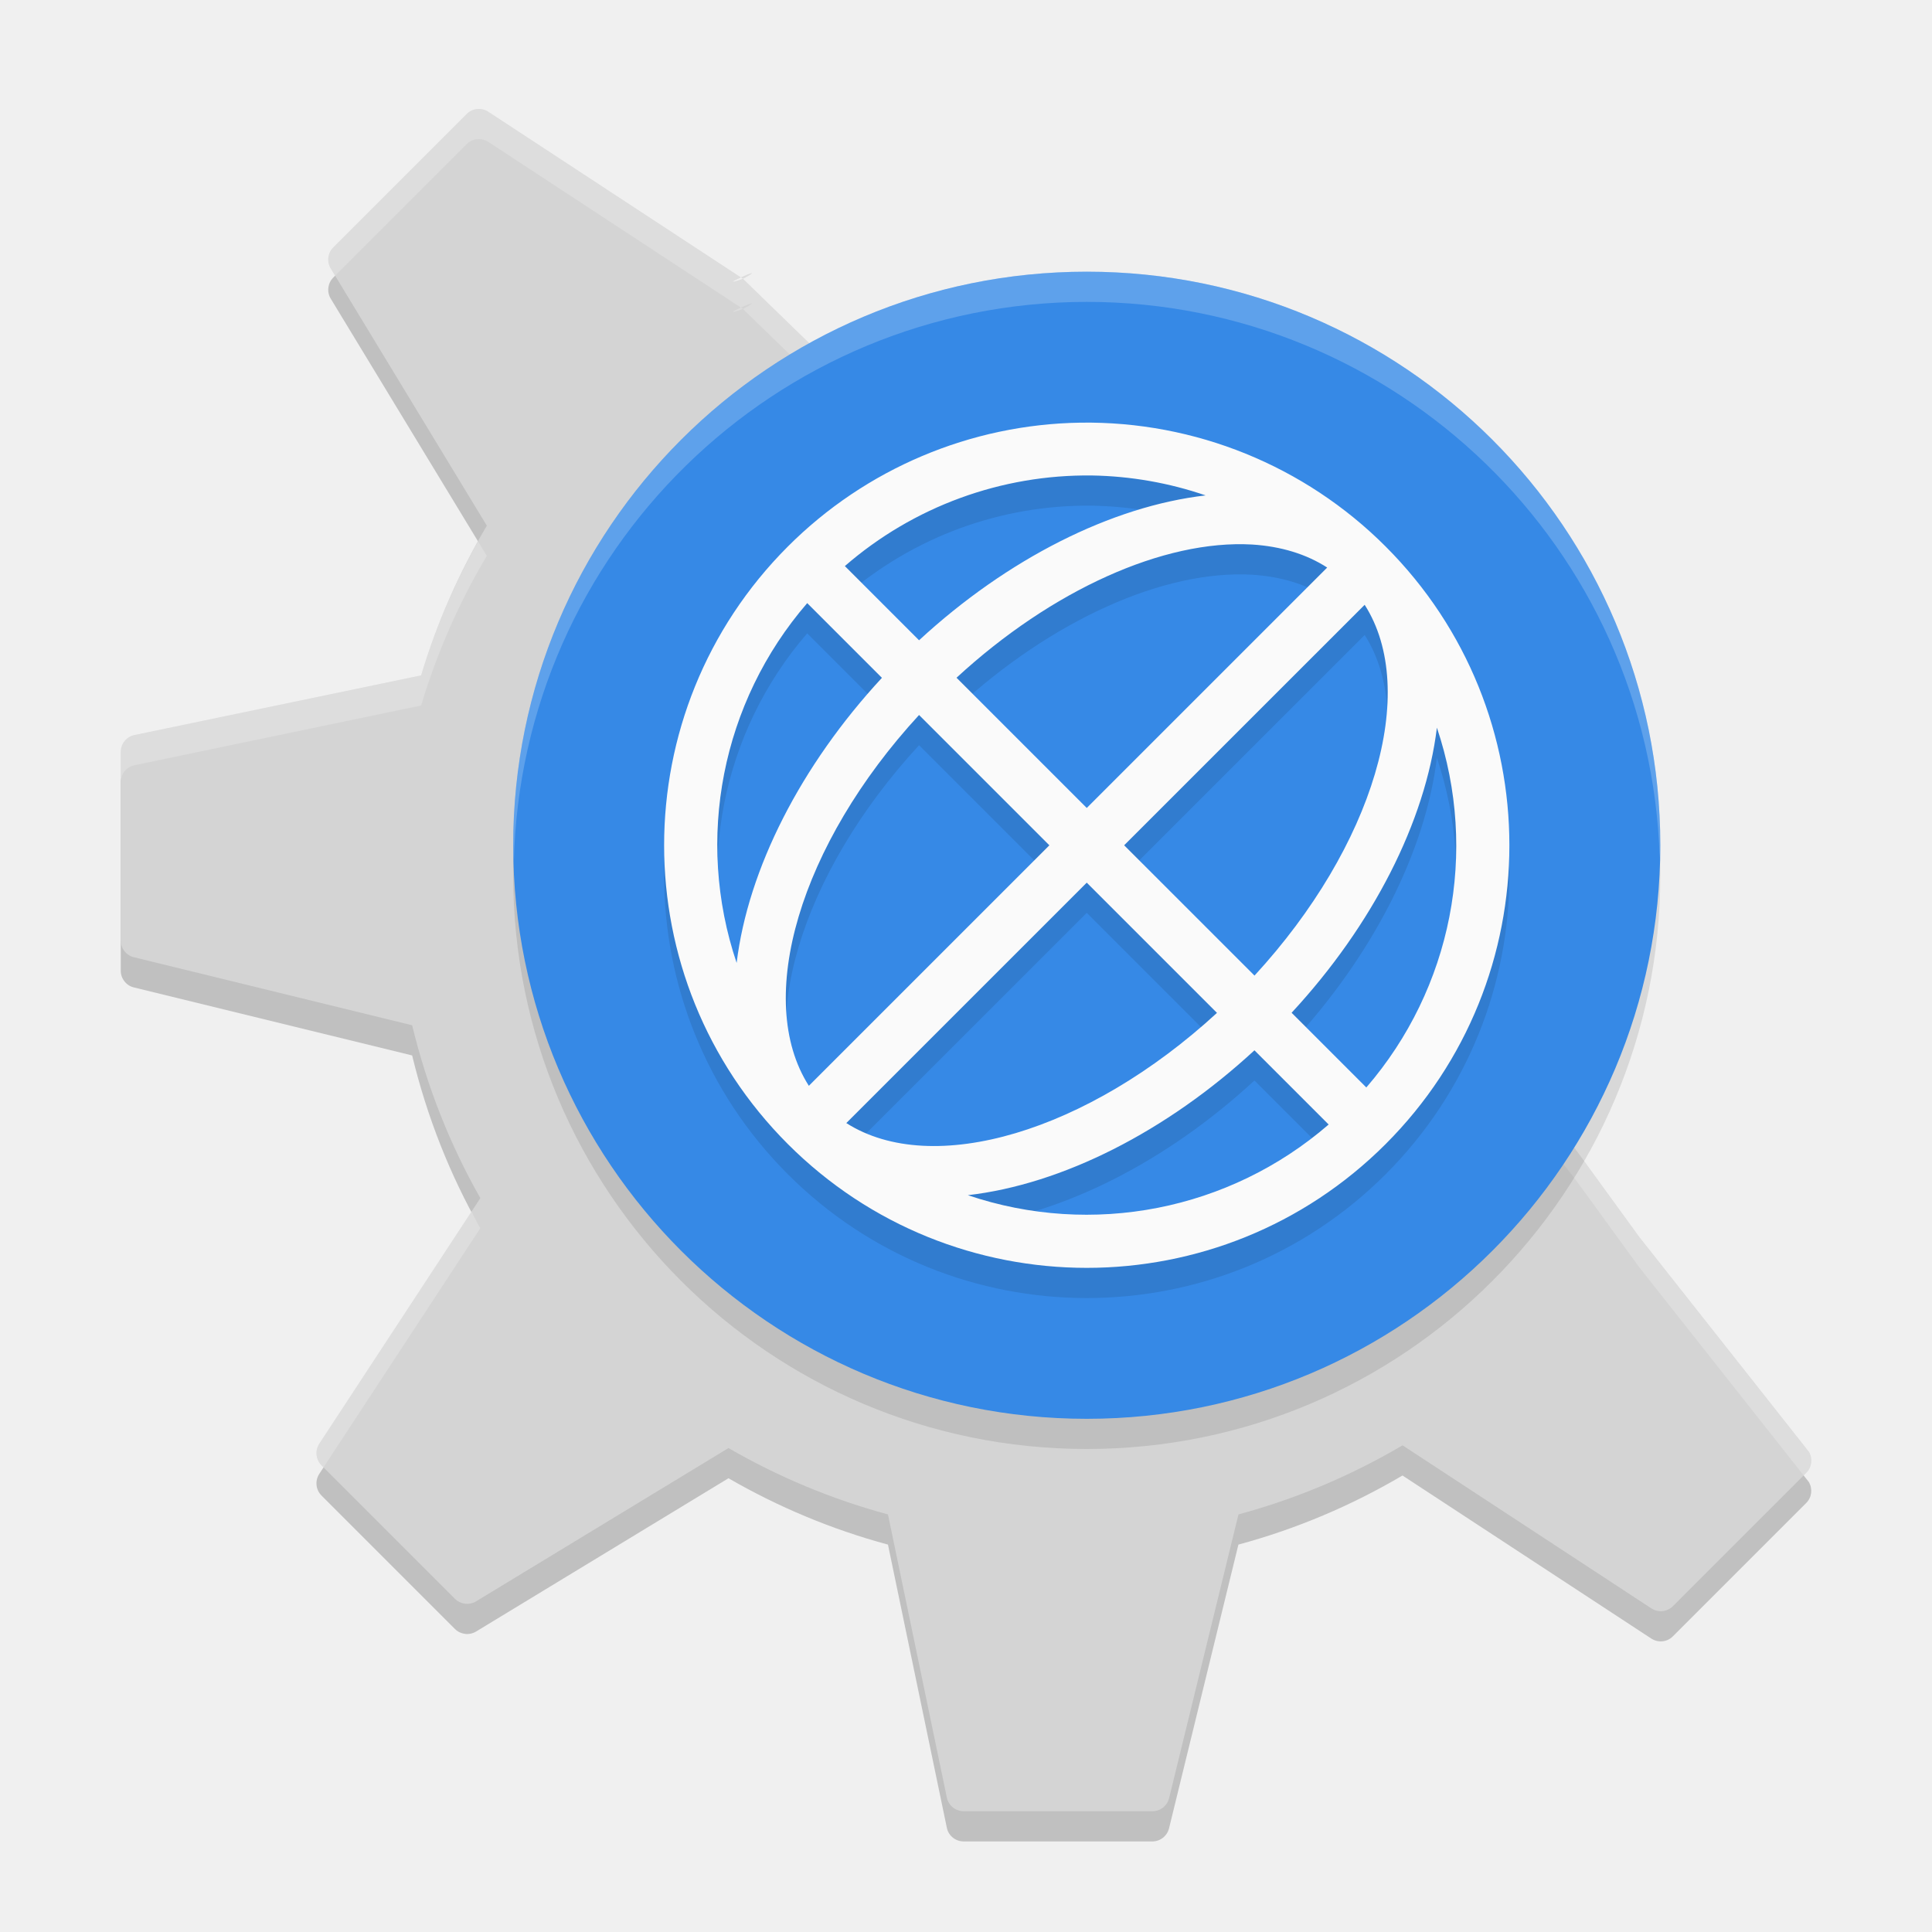
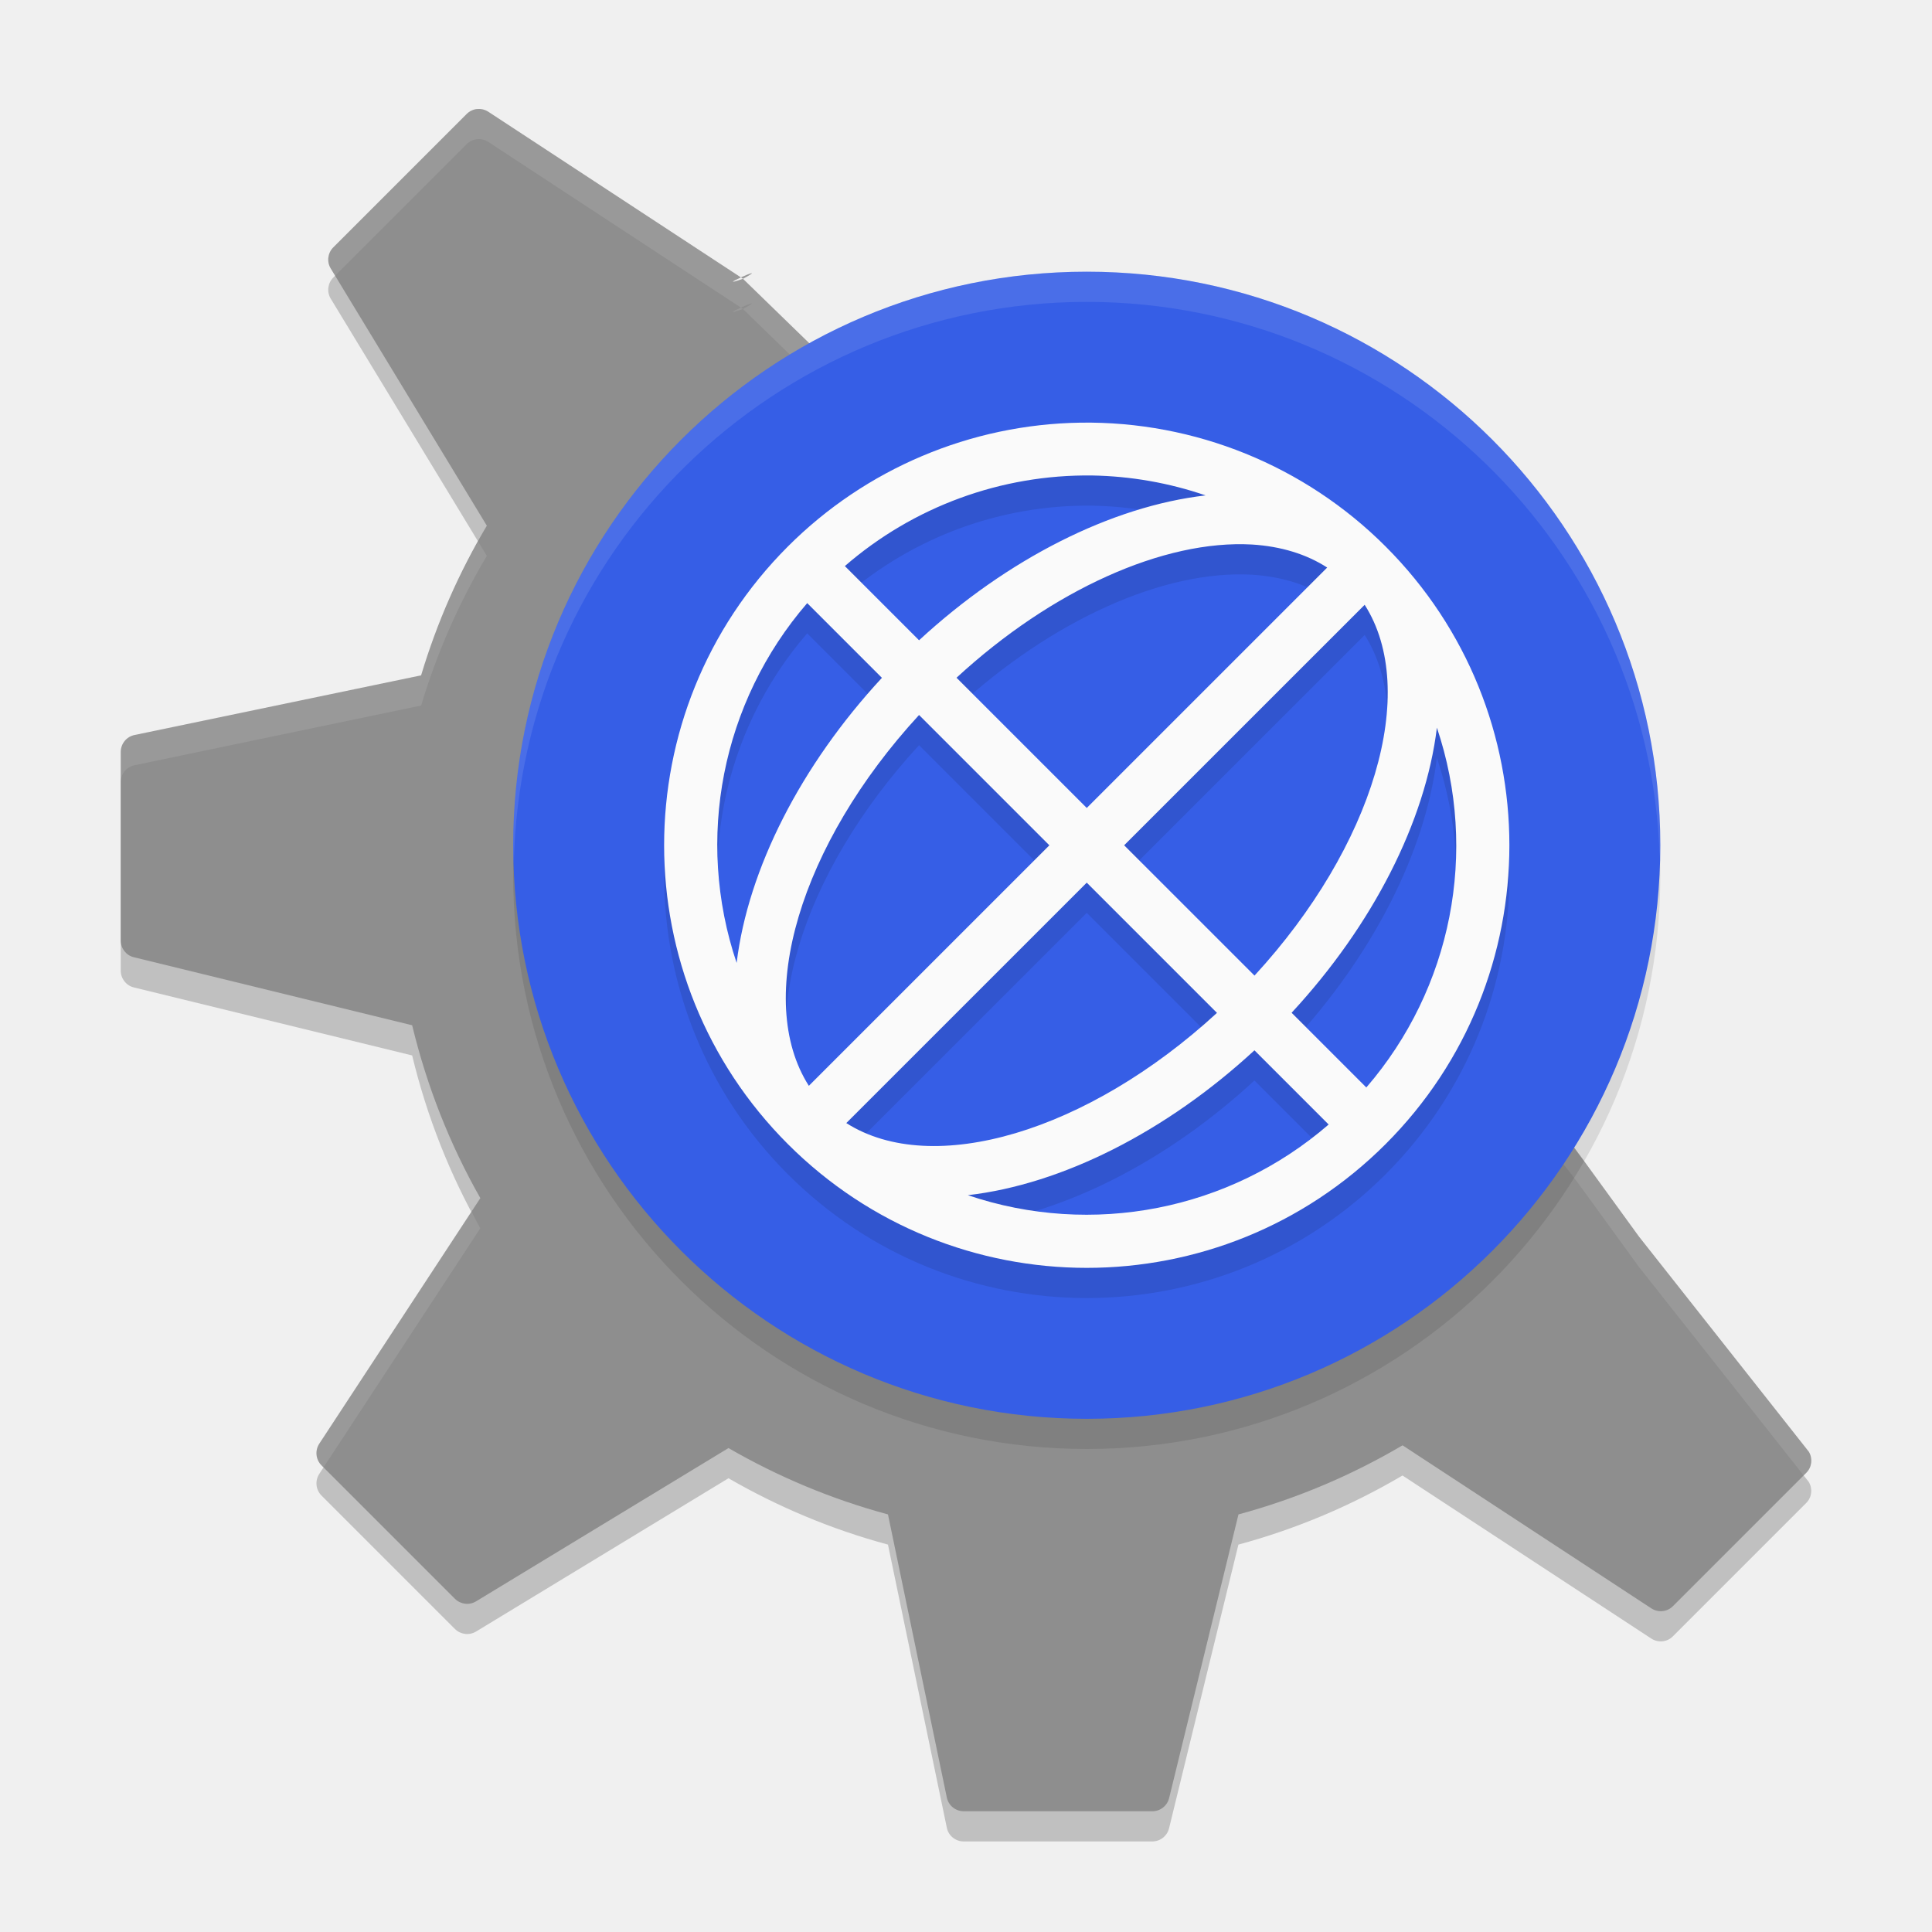
<svg xmlns="http://www.w3.org/2000/svg" width="64" height="64" version="1">
  <path style="opacity:0.2" d="m 15.802,4.611 c -0.127,0.013 -0.249,0.071 -0.345,0.167 l -4.416,4.416 c -0.186,0.186 -0.222,0.474 -0.085,0.7 l 5.171,8.52 c -0.917,1.542 -1.651,3.203 -2.177,4.957 L 4.454,25.349 c -0.264,0.055 -0.454,0.289 -0.454,0.561 v 6.245 c 0,0.264 0.18,0.494 0.435,0.555 l 9.218,2.253 c 0.491,2.032 1.252,3.956 2.259,5.726 l -5.335,8.135 c -0.149,0.227 -0.118,0.528 0.074,0.719 l 4.419,4.419 c 0.186,0.185 0.474,0.221 0.7,0.085 l 8.362,-5.078 c 1.642,0.948 3.411,1.693 5.283,2.198 l 1.95,9.379 C 31.418,60.812 31.654,61 31.924,61 h 6.248 c 0.263,0 0.492,-0.18 0.555,-0.438 l 2.297,-9.395 c 1.929,-0.521 3.754,-1.298 5.436,-2.289 l 8.239,5.4 c 0.227,0.149 0.524,0.121 0.716,-0.071 l 4.419,-4.419 c 0.187,-0.187 0.219,-0.475 0.082,-0.7 l -5.622,-7.12 c -2.524,-3.462 -2.212,-3.11 -3.134,-4.093 l -23.278,-24.462 -3.27,-3.177 c -0.535,0.187 -0.321,0.068 -0.068,-0.046 L 16.176,4.702 c -0.114,-0.074 -0.245,-0.103 -0.372,-0.09 z m 8.742,5.578 0.063,0.041 c 0.003,0.003 0.005,0.005 0.005,0.005 0.549,-0.299 0.214,-0.175 -0.068,-0.046 z" />
-   <path id="path5692_2_-3" style="fill:#d4d4d4" d="m 15.802,3.611 c -0.127,0.013 -0.249,0.071 -0.345,0.167 l -4.416,4.416 c -0.186,0.186 -0.222,0.474 -0.085,0.7 l 5.171,8.52 C 15.21,18.957 14.476,20.618 13.95,22.372 L 4.454,24.349 c -0.264,0.055 -0.454,0.289 -0.454,0.561 v 6.245 c 0,0.264 0.18,0.494 0.435,0.555 l 9.218,2.253 c 0.491,2.032 1.252,3.956 2.259,5.726 l -5.335,8.135 c -0.149,0.227 -0.118,0.528 0.074,0.719 l 4.419,4.419 c 0.186,0.185 0.474,0.221 0.7,0.085 l 8.362,-5.078 c 1.642,0.948 3.411,1.693 5.283,2.198 l 1.95,9.379 c 0.055,0.266 0.291,0.454 0.561,0.454 h 6.248 c 0.263,0 0.492,-0.18 0.555,-0.438 l 2.297,-9.395 c 1.929,-0.521 3.754,-1.298 5.436,-2.289 l 8.239,5.4 c 0.227,0.149 0.524,0.121 0.716,-0.071 l 4.419,-4.419 c 0.187,-0.187 0.219,-0.475 0.082,-0.7 l -5.622,-7.12 c -2.524,-3.462 -2.212,-3.11 -3.134,-4.093 L 27.882,12.413 24.612,9.236 c -0.535,0.187 -0.321,0.068 -0.068,-0.046 L 16.176,3.702 c -0.114,-0.074 -0.245,-0.103 -0.372,-0.09 z m 8.742,5.578 0.063,0.041 c 0.003,0.003 0.005,0.005 0.005,0.005 0.549,-0.299 0.214,-0.175 -0.068,-0.046 z" />
-   <path style="fill:#ffffff;opacity:0.2" d="M 15.801 3.611 C 15.674 3.624 15.552 3.681 15.457 3.777 L 11.041 8.193 C 10.855 8.38 10.82 8.669 10.957 8.895 L 11.102 9.133 L 15.457 4.777 C 15.552 4.681 15.674 4.624 15.801 4.611 L 15.805 4.611 C 15.932 4.598 16.062 4.627 16.176 4.701 L 24.543 10.189 C 24.826 10.061 25.16 9.937 24.611 10.236 L 27.883 13.414 L 51.16 37.875 C 52.082 38.859 51.769 38.506 54.293 41.969 L 59.748 48.875 L 59.834 48.789 C 60.021 48.602 60.053 48.315 59.916 48.09 L 54.293 40.969 C 51.769 37.506 52.082 37.859 51.16 36.875 L 27.883 12.414 L 24.611 9.236 C 24.076 9.424 24.29 9.304 24.543 9.189 L 16.176 3.701 C 16.062 3.627 15.932 3.598 15.805 3.611 L 15.801 3.611 z M 24.543 9.189 L 24.605 9.23 C 24.608 9.233 24.611 9.236 24.611 9.236 C 25.16 8.937 24.826 9.061 24.543 9.189 z M 24.611 10.236 C 24.611 10.236 24.608 10.233 24.605 10.23 L 24.543 10.189 C 24.29 10.304 24.076 10.424 24.611 10.236 z M 15.838 17.938 C 15.059 19.332 14.418 20.811 13.951 22.371 L 4.453 24.35 C 4.189 24.404 4 24.639 4 24.91 L 4 25.91 C 4 25.639 4.189 25.404 4.453 25.35 L 13.951 23.371 C 14.477 21.617 15.21 19.956 16.127 18.414 L 15.838 17.938 z M 15.619 40.133 L 10.576 47.824 C 10.427 48.052 10.458 48.351 10.65 48.543 L 10.717 48.609 L 15.91 40.689 C 15.807 40.508 15.717 40.318 15.619 40.133 z" />
+   <path id="path5692_2_-3" style="fill:#8e8e8e" d="m 15.802,3.611 c -0.127,0.013 -0.249,0.071 -0.345,0.167 l -4.416,4.416 c -0.186,0.186 -0.222,0.474 -0.085,0.7 l 5.171,8.52 C 15.21,18.957 14.476,20.618 13.95,22.372 L 4.454,24.349 c -0.264,0.055 -0.454,0.289 -0.454,0.561 v 6.245 c 0,0.264 0.18,0.494 0.435,0.555 l 9.218,2.253 c 0.491,2.032 1.252,3.956 2.259,5.726 l -5.335,8.135 c -0.149,0.227 -0.118,0.528 0.074,0.719 l 4.419,4.419 c 0.186,0.185 0.474,0.221 0.7,0.085 l 8.362,-5.078 c 1.642,0.948 3.411,1.693 5.283,2.198 l 1.95,9.379 c 0.055,0.266 0.291,0.454 0.561,0.454 h 6.248 c 0.263,0 0.492,-0.18 0.555,-0.438 l 2.297,-9.395 c 1.929,-0.521 3.754,-1.298 5.436,-2.289 l 8.239,5.4 c 0.227,0.149 0.524,0.121 0.716,-0.071 l 4.419,-4.419 c 0.187,-0.187 0.219,-0.475 0.082,-0.7 l -5.622,-7.12 c -2.524,-3.462 -2.212,-3.11 -3.134,-4.093 L 27.882,12.413 24.612,9.236 c -0.535,0.187 -0.321,0.068 -0.068,-0.046 L 16.176,3.702 c -0.114,-0.074 -0.245,-0.103 -0.372,-0.09 z m 8.742,5.578 0.063,0.041 c 0.003,0.003 0.005,0.005 0.005,0.005 0.549,-0.299 0.214,-0.175 -0.068,-0.046 z" />
+   <path style="fill:#ffffff;opacity:0.1" d="M 15.801 3.611 C 15.674 3.624 15.552 3.681 15.457 3.777 L 11.041 8.193 C 10.855 8.38 10.82 8.669 10.957 8.895 L 11.102 9.133 L 15.457 4.777 C 15.552 4.681 15.674 4.624 15.801 4.611 L 15.805 4.611 C 15.932 4.598 16.062 4.627 16.176 4.701 L 24.543 10.189 C 24.826 10.061 25.16 9.937 24.611 10.236 L 27.883 13.414 L 51.16 37.875 C 52.082 38.859 51.769 38.506 54.293 41.969 L 59.748 48.875 L 59.834 48.789 C 60.021 48.602 60.053 48.315 59.916 48.09 L 54.293 40.969 C 51.769 37.506 52.082 37.859 51.16 36.875 L 27.883 12.414 L 24.611 9.236 C 24.076 9.424 24.29 9.304 24.543 9.189 L 16.176 3.701 C 16.062 3.627 15.932 3.598 15.805 3.611 L 15.801 3.611 z M 24.543 9.189 L 24.605 9.23 C 24.608 9.233 24.611 9.236 24.611 9.236 C 25.16 8.937 24.826 9.061 24.543 9.189 z M 24.611 10.236 C 24.611 10.236 24.608 10.233 24.605 10.23 L 24.543 10.189 C 24.29 10.304 24.076 10.424 24.611 10.236 z M 15.838 17.938 C 15.059 19.332 14.418 20.811 13.951 22.371 L 4.453 24.35 C 4.189 24.404 4 24.639 4 24.91 L 4 25.91 C 4 25.639 4.189 25.404 4.453 25.35 L 13.951 23.371 C 14.477 21.617 15.21 19.956 16.127 18.414 L 15.838 17.938 z M 15.619 40.133 L 10.576 47.824 C 10.427 48.052 10.458 48.351 10.65 48.543 L 10.717 48.609 L 15.91 40.689 C 15.807 40.508 15.717 40.318 15.619 40.133 z" />
  <ellipse id="ellipse836" style="opacity:0.1" cx="36" cy="29" rx="19" ry="19" />
-   <ellipse style="fill:#3689e6" cx="36" cy="28" rx="19" ry="19" />
+   <ellipse id="ellipse8" style="fill:#365ee6" cx="36" cy="28" rx="19" ry="19" />
  <path style="opacity:0.1" class="ColorScheme-Text" d="m 35.795,15.001 a 14.002,14 0 0 1 10.105,4.102 14.002,14 0 0 1 0,19.797 14.002,14 0 0 1 -19.8,0 14.002,14 0 0 1 0,-19.797 14.002,14 0 0 1 9.695,-4.102 z m 0.383,1.75 a 12.252,12.25 0 0 0 -8.191,3.001 l 2.458,2.458 a 8.751,14.001 45.008 0 1 9.493,-4.799 12.252,12.25 0 0 0 -3.76,-0.66 z m 5.299,2.287 A 7.001,12.251 45.007 0 0 31.686,23.451 l 4.314,4.314 7.965,-7.964 A 7.001,12.251 45.007 0 0 41.476,19.038 Z M 26.739,20.98 a 12.252,12.25 0 0 0 -2.338,11.919 8.751,14.001 45.008 0 1 4.813,-9.444 z m 18.467,0.055 -7.968,7.967 4.318,4.317 a 7.001,12.251 45.007 0 0 3.651,-12.284 z M 30.445,24.685 A 7.001,12.251 45.007 0 0 26.794,36.969 l 7.968,-7.967 z m 17.154,0.42 a 8.751,14.001 45.008 0 1 -4.813,9.444 l 2.475,2.475 a 12.252,12.25 0 0 0 2.338,-11.919 z m -11.599,5.134 -7.965,7.964 a 7.001,12.251 45.007 0 0 12.279,-3.65 z m 5.555,5.554 a 8.751,14.001 45.008 0 1 -9.493,4.799 12.252,12.25 0 0 0 11.951,-2.341 z" />
  <path style="fill:#fafafa" class="ColorScheme-Text" d="m 35.795,14.001 a 14.002,14 0 0 1 10.105,4.102 14.002,14 0 0 1 0,19.797 14.002,14 0 0 1 -19.8,0 14.002,14 0 0 1 0,-19.797 14.002,14 0 0 1 9.695,-4.102 z m 0.383,1.75 a 12.252,12.25 0 0 0 -8.191,3.001 l 2.458,2.458 a 8.751,14.001 45.008 0 1 9.493,-4.799 12.252,12.25 0 0 0 -3.76,-0.66 z m 5.299,2.287 a 7.001,12.251 45.007 0 0 -9.791,4.413 l 4.314,4.314 7.965,-7.964 A 7.001,12.251 45.007 0 0 41.476,18.038 Z m -14.737,1.941 a 12.252,12.25 0 0 0 -2.338,11.919 8.751,14.001 45.008 0 1 4.813,-9.444 z m 18.467,0.055 -7.968,7.967 4.318,4.317 A 7.001,12.251 45.007 0 0 45.206,20.034 Z M 30.445,23.685 A 7.001,12.251 45.007 0 0 26.794,35.969 l 7.968,-7.967 z m 17.154,0.42 a 8.751,14.001 45.008 0 1 -4.813,9.444 l 2.475,2.475 a 12.252,12.25 0 0 0 2.338,-11.919 z m -11.599,5.134 -7.965,7.964 a 7.001,12.251 45.007 0 0 12.279,-3.65 z m 5.555,5.554 a 8.751,14.001 45.008 0 1 -9.493,4.799 12.252,12.25 0 0 0 11.951,-2.341 z" />
-   <path id="ellipse842" style="opacity:0.2;fill:#ffffff" d="M 36 9 A 19 19 0 0 0 17 28 A 19 19 0 0 0 17.021 28.592 A 19 19 0 0 1 36 10 A 19 19 0 0 1 54.979 28.408 A 19 19 0 0 0 55 28 A 19 19 0 0 0 36 9 z" />
+   <path id="ellipse842" style="opacity:0.1;fill:#ffffff" d="M 36 9 A 19 19 0 0 0 17 28 A 19 19 0 0 0 17.021 28.592 A 19 19 0 0 1 36 10 A 19 19 0 0 1 54.979 28.408 A 19 19 0 0 0 55 28 A 19 19 0 0 0 36 9 z" />
</svg>
